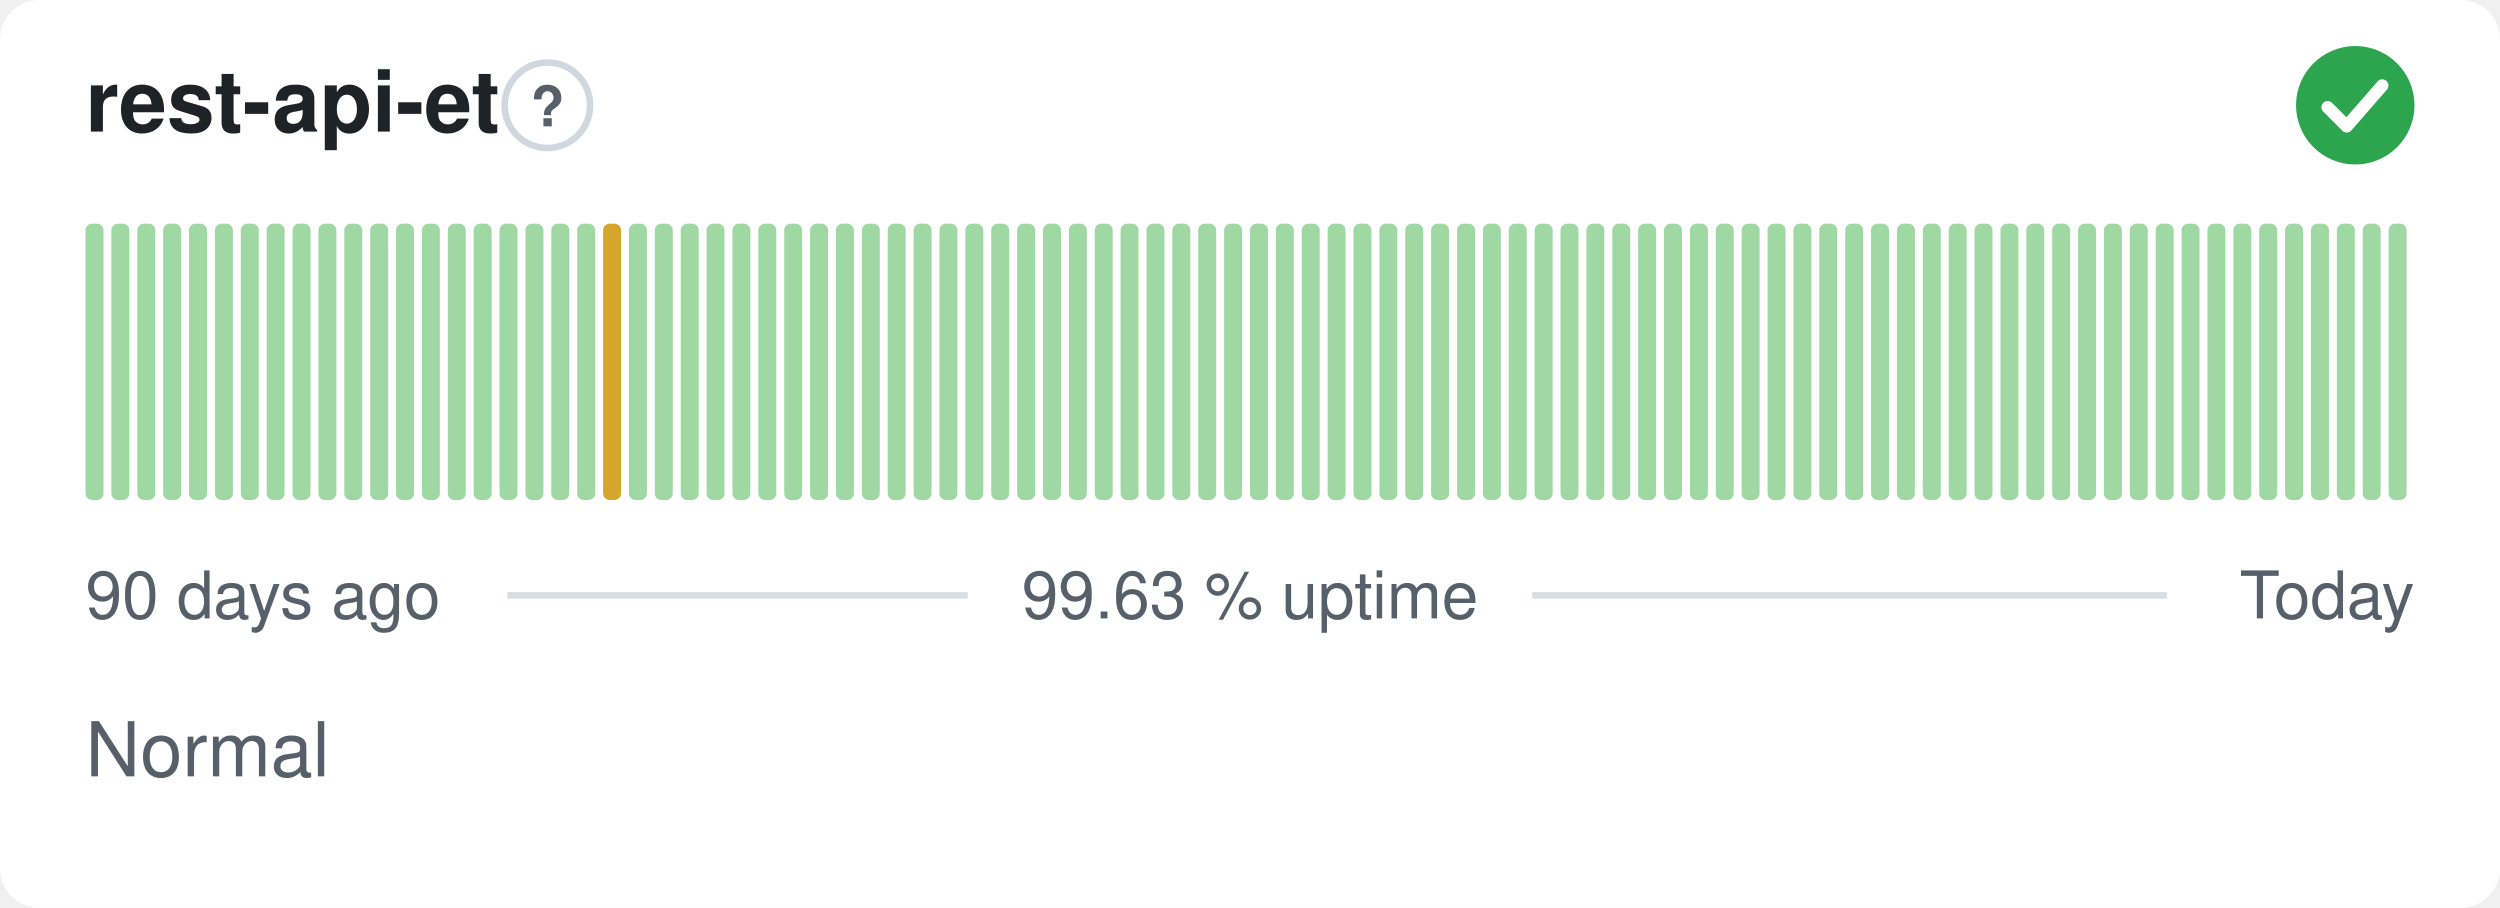
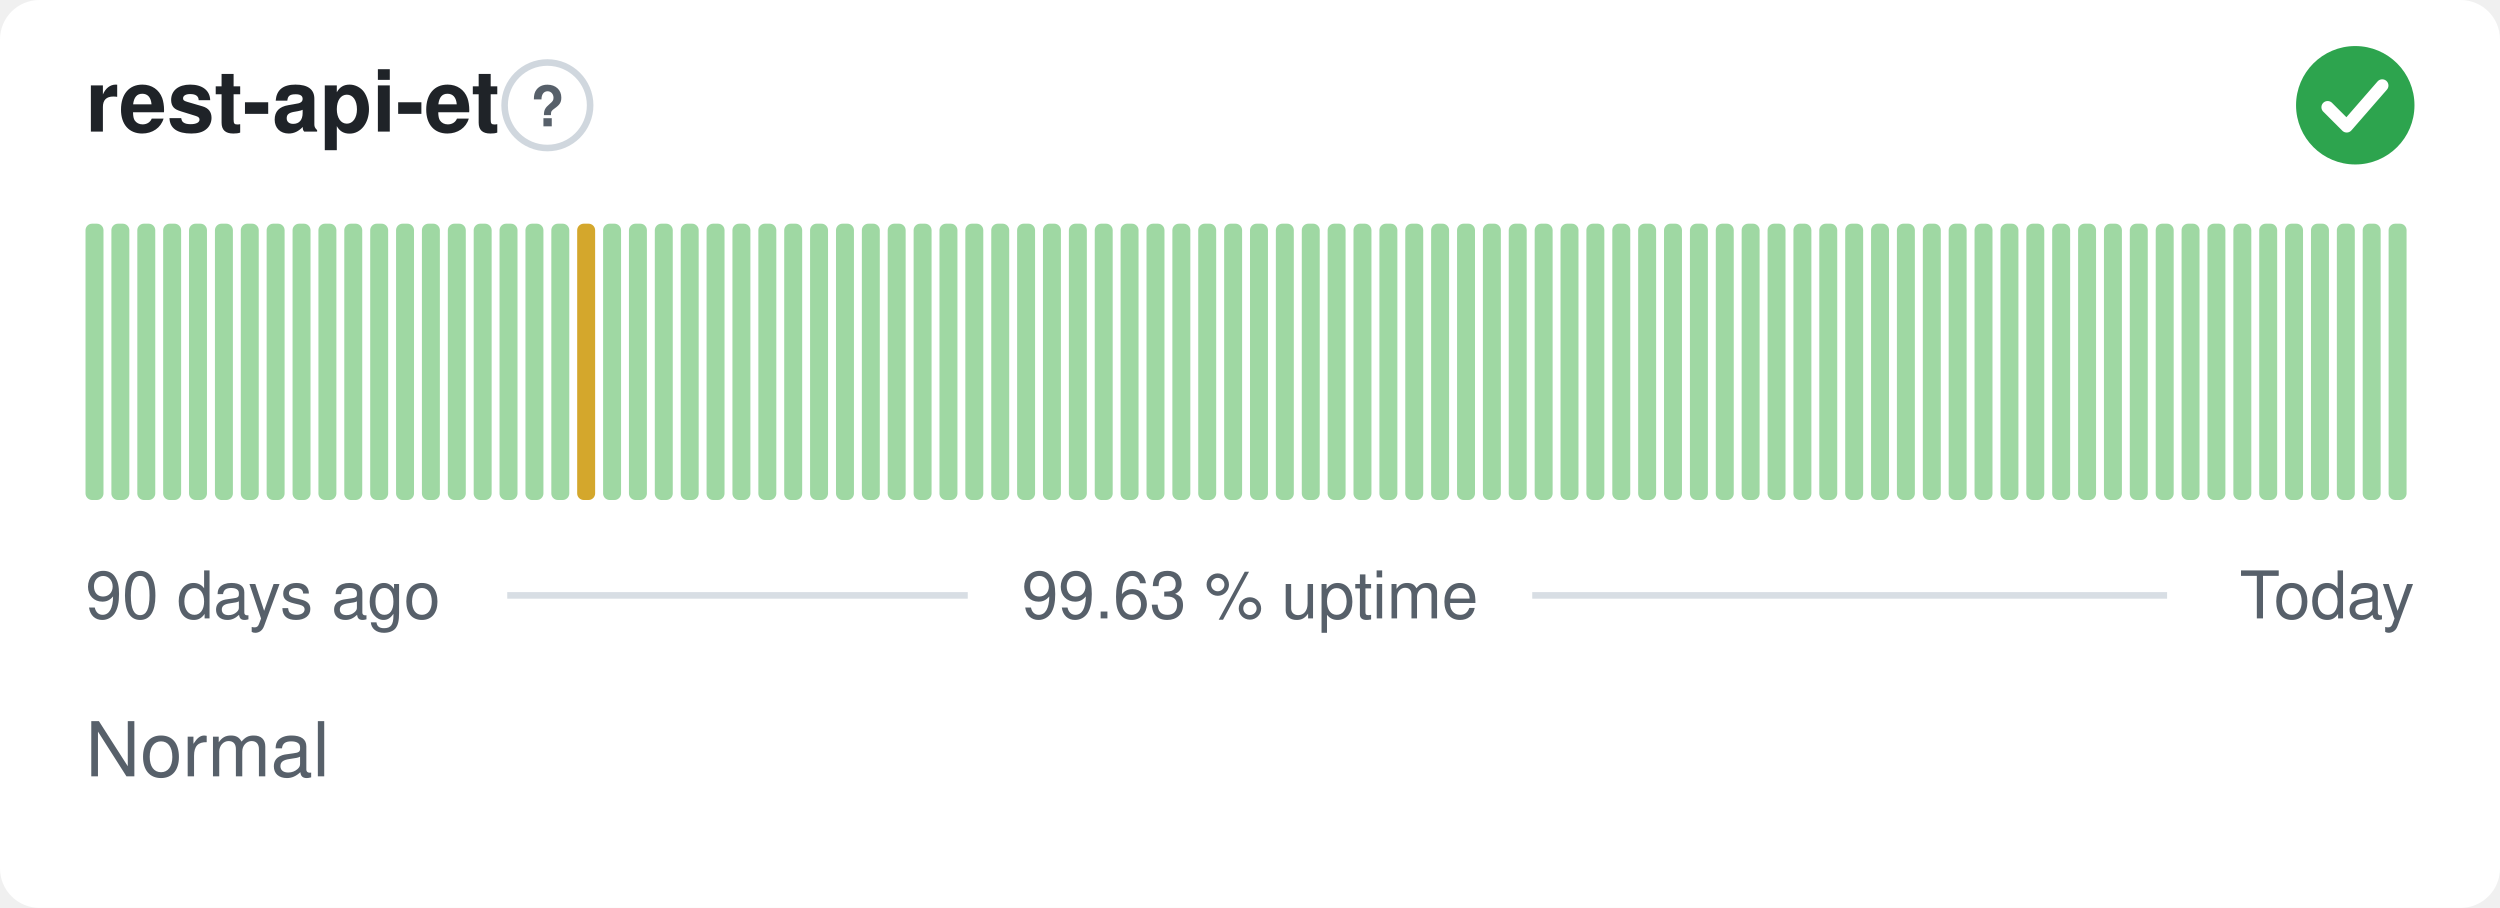
<svg xmlns="http://www.w3.org/2000/svg" width="380" height="138" viewBox="0 0 380 138" role="img" aria-label="rest-api-et: Normal, 99.63 % uptime over the last 90 days" font-family="-apple-system,BlinkMacSystemFont,'Segoe UI',Helvetica,Arial,sans-serif">
  <style>
    @media (prefers-color-scheme: dark) {
      .bg { fill: #0d1117 }
      .title { fill: #e6edf3 }
      .muted { fill: #8b949e }
      .hint { stroke: #30363d }
      .rule { stroke: #30363d }
      .nodata { fill: #21262d }
    }
  </style>
  <rect class="bg" width="380" height="138" rx="6" fill="#ffffff" />
  <text class="title" x="13" y="20" font-size="13" font-weight="600" fill="#1f2328">rest-api-et</text>
  <circle class="hint" cx="83.2" cy="16" r="6.5" fill="none" stroke="#d0d7de" stroke-width="1" />
  <text class="muted" x="83.2" y="19.2" text-anchor="middle" font-size="8.5" font-weight="700" fill="#57606a">?</text>
  <circle cx="358" cy="16" r="9" fill="#2da44e" />
  <path d="M353.80 16.30l2.90 2.90 5.40 -6.20" fill="none" stroke="#fff" stroke-width="1.89" stroke-linecap="round" stroke-linejoin="round" />
  <rect x="13.00" y="34.00" width="2.73" height="42.00" rx="1" fill="#9fd8a3" />
  <rect x="16.93" y="34.00" width="2.73" height="42.00" rx="1" fill="#9fd8a3" />
  <rect x="20.87" y="34.00" width="2.73" height="42.00" rx="1" fill="#9fd8a3" />
  <rect x="24.80" y="34.00" width="2.73" height="42.00" rx="1" fill="#9fd8a3" />
  <rect x="28.73" y="34.00" width="2.73" height="42.00" rx="1" fill="#9fd8a3" />
  <rect x="32.67" y="34.00" width="2.73" height="42.00" rx="1" fill="#9fd8a3" />
  <rect x="36.60" y="34.00" width="2.73" height="42.00" rx="1" fill="#9fd8a3" />
  <rect x="40.53" y="34.00" width="2.73" height="42.00" rx="1" fill="#9fd8a3" />
  <rect x="44.47" y="34.00" width="2.73" height="42.00" rx="1" fill="#9fd8a3" />
  <rect x="48.40" y="34.00" width="2.73" height="42.00" rx="1" fill="#9fd8a3" />
  <rect x="52.33" y="34.00" width="2.73" height="42.00" rx="1" fill="#9fd8a3" />
  <rect x="56.27" y="34.00" width="2.73" height="42.00" rx="1" fill="#9fd8a3" />
  <rect x="60.20" y="34.00" width="2.73" height="42.00" rx="1" fill="#9fd8a3" />
  <rect x="64.13" y="34.00" width="2.73" height="42.00" rx="1" fill="#9fd8a3" />
  <rect x="68.07" y="34.00" width="2.73" height="42.00" rx="1" fill="#9fd8a3" />
  <rect x="72.00" y="34.00" width="2.73" height="42.00" rx="1" fill="#9fd8a3" />
  <rect x="75.93" y="34.00" width="2.73" height="42.00" rx="1" fill="#9fd8a3" />
  <rect x="79.87" y="34.00" width="2.73" height="42.00" rx="1" fill="#9fd8a3" />
  <rect x="83.80" y="34.00" width="2.73" height="42.00" rx="1" fill="#9fd8a3" />
-   <rect x="87.73" y="34.00" width="2.73" height="42.00" rx="1" fill="#9fd8a3" />
-   <rect x="91.67" y="34.00" width="2.73" height="42.00" rx="1" fill="#d4a72c" />
+   <rect x="87.73" y="34.00" width="2.73" height="42.00" rx="1" fill="#d4a72c" />
+   <rect x="91.67" y="34.00" width="2.73" height="42.00" rx="1" fill="#9fd8a3" />
  <rect x="95.60" y="34.00" width="2.73" height="42.00" rx="1" fill="#9fd8a3" />
  <rect x="99.53" y="34.00" width="2.73" height="42.00" rx="1" fill="#9fd8a3" />
  <rect x="103.47" y="34.00" width="2.73" height="42.00" rx="1" fill="#9fd8a3" />
  <rect x="107.40" y="34.00" width="2.73" height="42.00" rx="1" fill="#9fd8a3" />
  <rect x="111.33" y="34.00" width="2.73" height="42.00" rx="1" fill="#9fd8a3" />
  <rect x="115.27" y="34.00" width="2.73" height="42.00" rx="1" fill="#9fd8a3" />
  <rect x="119.20" y="34.00" width="2.73" height="42.00" rx="1" fill="#9fd8a3" />
  <rect x="123.13" y="34.00" width="2.73" height="42.00" rx="1" fill="#9fd8a3" />
  <rect x="127.07" y="34.00" width="2.73" height="42.00" rx="1" fill="#9fd8a3" />
  <rect x="131.00" y="34.00" width="2.73" height="42.00" rx="1" fill="#9fd8a3" />
  <rect x="134.93" y="34.00" width="2.73" height="42.00" rx="1" fill="#9fd8a3" />
  <rect x="138.87" y="34.00" width="2.73" height="42.00" rx="1" fill="#9fd8a3" />
  <rect x="142.80" y="34.00" width="2.73" height="42.00" rx="1" fill="#9fd8a3" />
  <rect x="146.73" y="34.00" width="2.73" height="42.00" rx="1" fill="#9fd8a3" />
  <rect x="150.67" y="34.00" width="2.73" height="42.00" rx="1" fill="#9fd8a3" />
  <rect x="154.60" y="34.00" width="2.73" height="42.00" rx="1" fill="#9fd8a3" />
  <rect x="158.53" y="34.00" width="2.73" height="42.00" rx="1" fill="#9fd8a3" />
  <rect x="162.47" y="34.00" width="2.73" height="42.00" rx="1" fill="#9fd8a3" />
  <rect x="166.40" y="34.00" width="2.73" height="42.00" rx="1" fill="#9fd8a3" />
  <rect x="170.33" y="34.00" width="2.73" height="42.00" rx="1" fill="#9fd8a3" />
  <rect x="174.27" y="34.00" width="2.73" height="42.00" rx="1" fill="#9fd8a3" />
  <rect x="178.20" y="34.00" width="2.73" height="42.00" rx="1" fill="#9fd8a3" />
  <rect x="182.13" y="34.00" width="2.73" height="42.00" rx="1" fill="#9fd8a3" />
  <rect x="186.07" y="34.00" width="2.73" height="42.00" rx="1" fill="#9fd8a3" />
  <rect x="190.00" y="34.00" width="2.73" height="42.00" rx="1" fill="#9fd8a3" />
  <rect x="193.93" y="34.00" width="2.73" height="42.00" rx="1" fill="#9fd8a3" />
  <rect x="197.87" y="34.00" width="2.73" height="42.00" rx="1" fill="#9fd8a3" />
  <rect x="201.80" y="34.00" width="2.73" height="42.00" rx="1" fill="#9fd8a3" />
  <rect x="205.73" y="34.00" width="2.73" height="42.00" rx="1" fill="#9fd8a3" />
  <rect x="209.67" y="34.00" width="2.73" height="42.00" rx="1" fill="#9fd8a3" />
  <rect x="213.60" y="34.00" width="2.73" height="42.00" rx="1" fill="#9fd8a3" />
  <rect x="217.53" y="34.00" width="2.73" height="42.00" rx="1" fill="#9fd8a3" />
  <rect x="221.47" y="34.00" width="2.73" height="42.00" rx="1" fill="#9fd8a3" />
  <rect x="225.40" y="34.00" width="2.73" height="42.00" rx="1" fill="#9fd8a3" />
  <rect x="229.33" y="34.00" width="2.73" height="42.00" rx="1" fill="#9fd8a3" />
  <rect x="233.27" y="34.00" width="2.73" height="42.00" rx="1" fill="#9fd8a3" />
  <rect x="237.20" y="34.00" width="2.73" height="42.00" rx="1" fill="#9fd8a3" />
  <rect x="241.13" y="34.00" width="2.73" height="42.00" rx="1" fill="#9fd8a3" />
  <rect x="245.07" y="34.00" width="2.73" height="42.00" rx="1" fill="#9fd8a3" />
  <rect x="249.00" y="34.00" width="2.73" height="42.00" rx="1" fill="#9fd8a3" />
  <rect x="252.93" y="34.00" width="2.73" height="42.00" rx="1" fill="#9fd8a3" />
  <rect x="256.87" y="34.00" width="2.73" height="42.00" rx="1" fill="#9fd8a3" />
  <rect x="260.80" y="34.00" width="2.73" height="42.00" rx="1" fill="#9fd8a3" />
  <rect x="264.73" y="34.00" width="2.73" height="42.00" rx="1" fill="#9fd8a3" />
  <rect x="268.67" y="34.00" width="2.73" height="42.00" rx="1" fill="#9fd8a3" />
  <rect x="272.60" y="34.00" width="2.73" height="42.00" rx="1" fill="#9fd8a3" />
  <rect x="276.53" y="34.00" width="2.73" height="42.00" rx="1" fill="#9fd8a3" />
  <rect x="280.47" y="34.00" width="2.73" height="42.00" rx="1" fill="#9fd8a3" />
  <rect x="284.40" y="34.00" width="2.73" height="42.00" rx="1" fill="#9fd8a3" />
  <rect x="288.33" y="34.00" width="2.73" height="42.00" rx="1" fill="#9fd8a3" />
  <rect x="292.27" y="34.00" width="2.73" height="42.00" rx="1" fill="#9fd8a3" />
  <rect x="296.20" y="34.00" width="2.73" height="42.00" rx="1" fill="#9fd8a3" />
  <rect x="300.13" y="34.00" width="2.73" height="42.00" rx="1" fill="#9fd8a3" />
  <rect x="304.07" y="34.00" width="2.73" height="42.00" rx="1" fill="#9fd8a3" />
  <rect x="308.00" y="34.00" width="2.73" height="42.00" rx="1" fill="#9fd8a3" />
  <rect x="311.93" y="34.00" width="2.73" height="42.00" rx="1" fill="#9fd8a3" />
  <rect x="315.87" y="34.00" width="2.73" height="42.00" rx="1" fill="#9fd8a3" />
  <rect x="319.80" y="34.00" width="2.73" height="42.00" rx="1" fill="#9fd8a3" />
  <rect x="323.73" y="34.00" width="2.73" height="42.00" rx="1" fill="#9fd8a3" />
  <rect x="327.67" y="34.00" width="2.73" height="42.00" rx="1" fill="#9fd8a3" />
  <rect x="331.60" y="34.00" width="2.73" height="42.00" rx="1" fill="#9fd8a3" />
  <rect x="335.53" y="34.00" width="2.73" height="42.00" rx="1" fill="#9fd8a3" />
  <rect x="339.47" y="34.00" width="2.73" height="42.00" rx="1" fill="#9fd8a3" />
  <rect x="343.40" y="34.00" width="2.73" height="42.00" rx="1" fill="#9fd8a3" />
  <rect x="347.33" y="34.00" width="2.73" height="42.00" rx="1" fill="#9fd8a3" />
  <rect x="351.27" y="34.00" width="2.73" height="42.00" rx="1" fill="#9fd8a3" />
  <rect x="355.20" y="34.00" width="2.73" height="42.00" rx="1" fill="#9fd8a3" />
  <rect x="359.13" y="34.00" width="2.73" height="42.00" rx="1" fill="#9fd8a3" />
  <rect x="363.07" y="34.00" width="2.73" height="42.00" rx="1" fill="#9fd8a3" />
  <text class="muted" x="13" y="94" font-size="10" fill="#57606a">90 days ago</text>
  <text class="muted" x="190" y="94" text-anchor="middle" font-size="10" fill="#57606a">99.63 % uptime</text>
  <text class="muted" x="367" y="94" text-anchor="end" font-size="10" fill="#57606a">Today</text>
  <line class="rule" x1="77.1" y1="90.5" x2="147.1" y2="90.5" stroke="#d8dee4" stroke-width="1" />
  <line class="rule" x1="232.9" y1="90.5" x2="329.4" y2="90.5" stroke="#d8dee4" stroke-width="1" />
  <text class="muted" x="13" y="118" font-size="11.5" fill="#57606a">Normal</text>
</svg>
